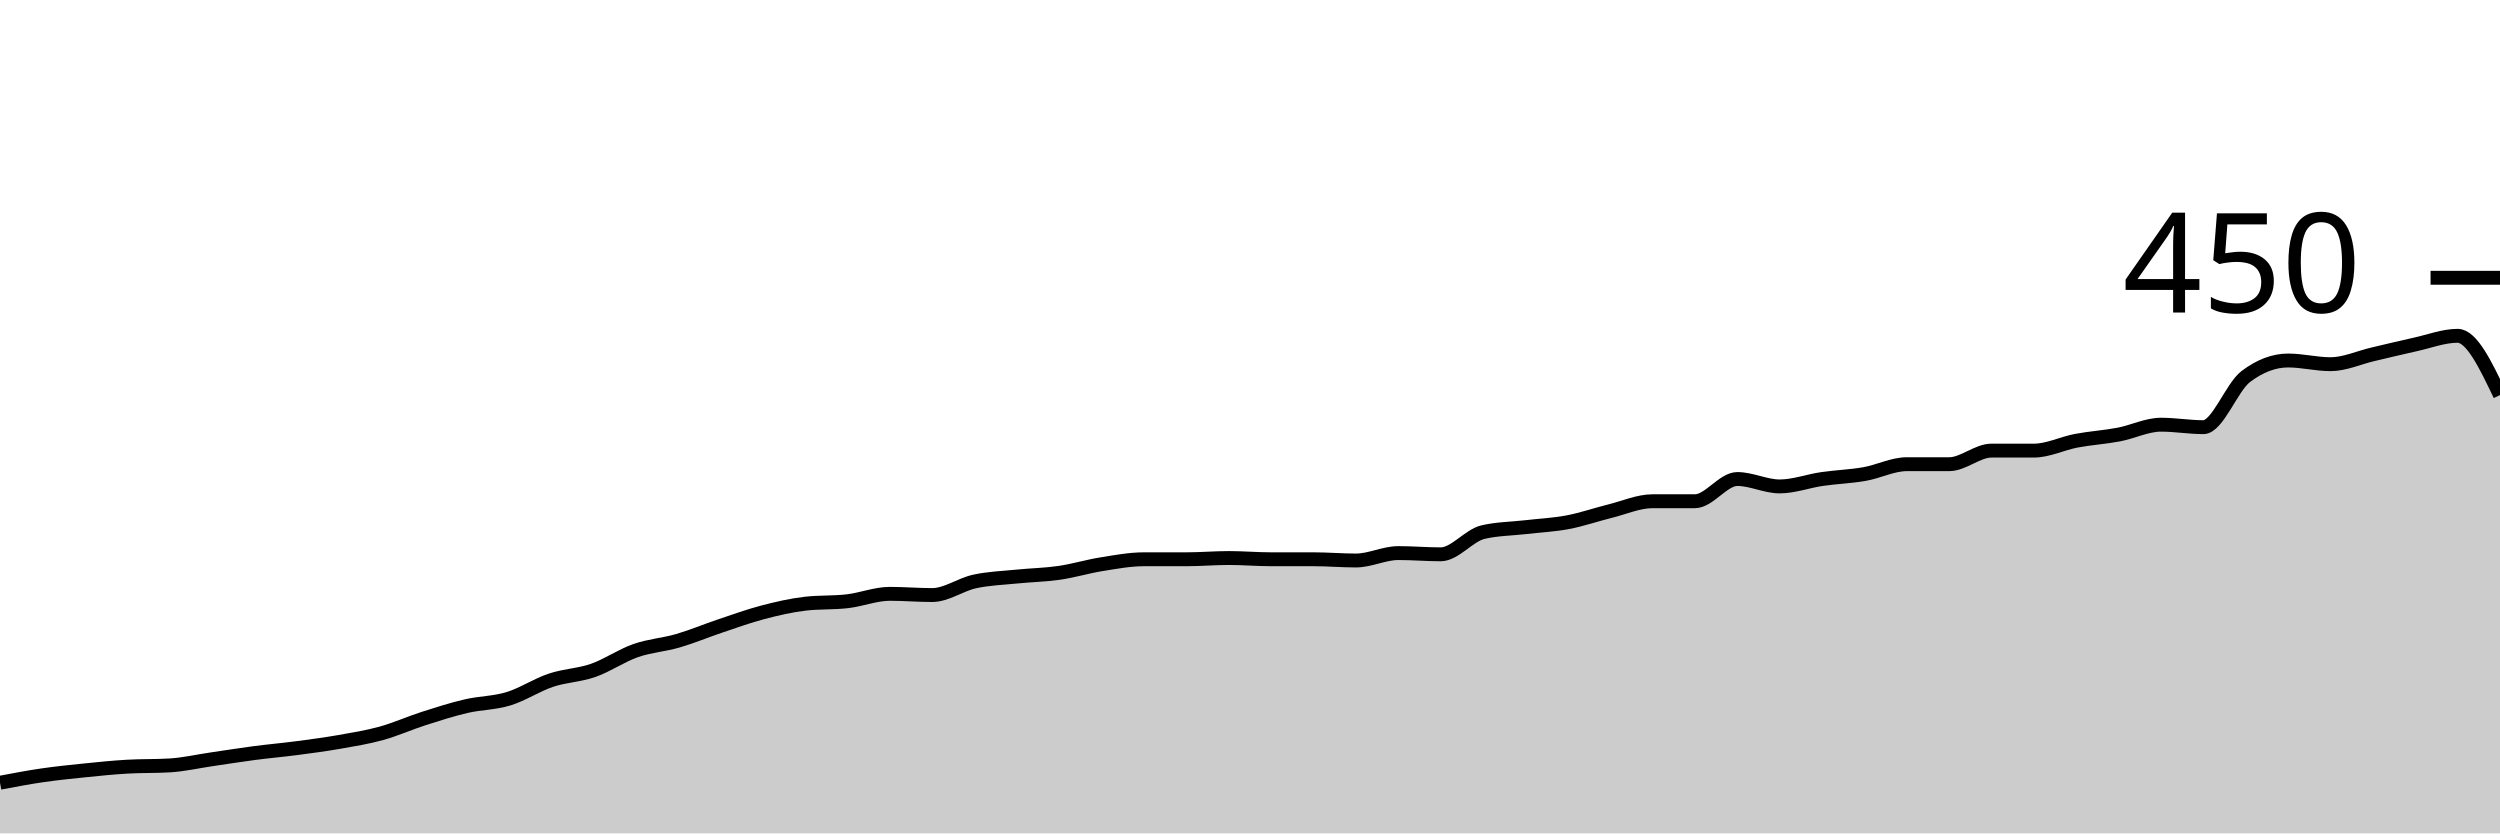
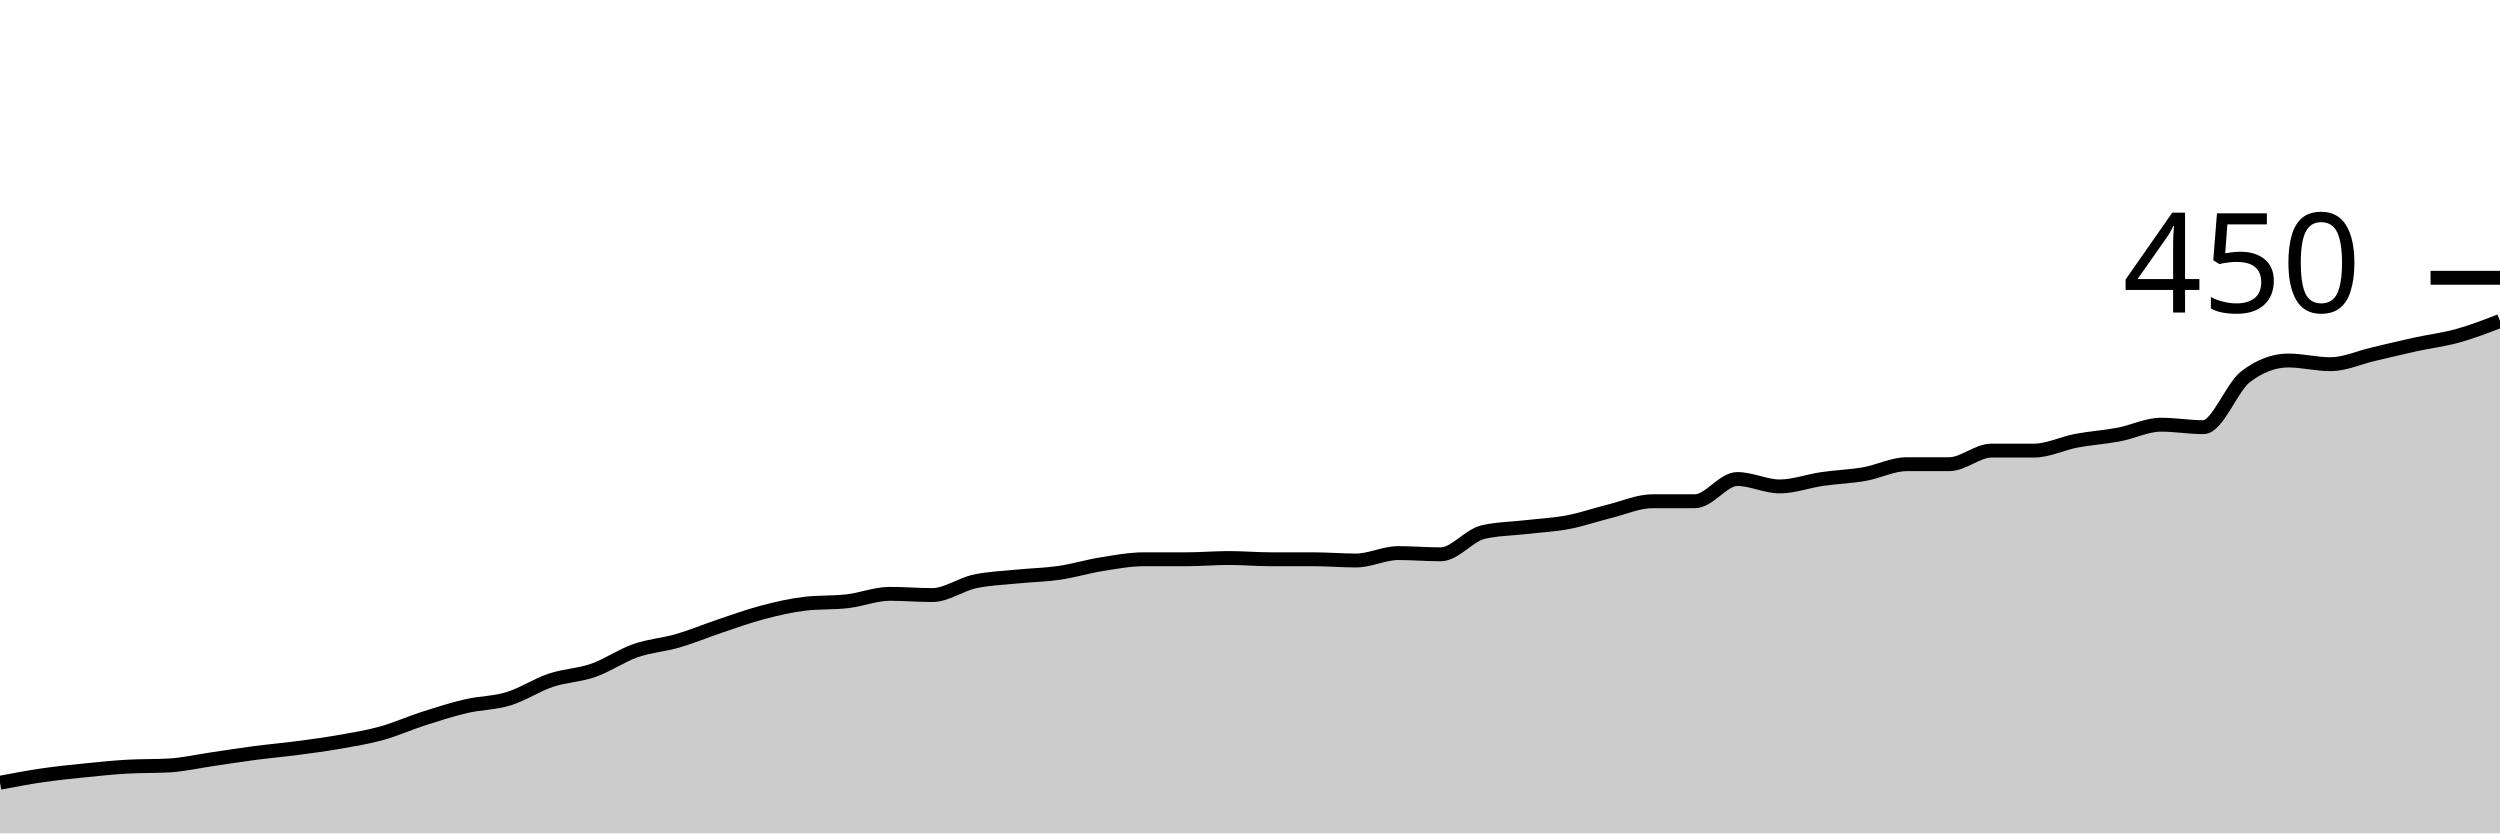
<svg xmlns="http://www.w3.org/2000/svg" viewBox="0 0 180 60">
  <g transform="translate(0,20)">
-     <path class="area" fill="rgba(0, 0, 0, 0.2)" d="M0,36.356C1.017,36.163,2.034,35.97,3.051,35.822C4.068,35.674,5.085,35.57,6.102,35.467C7.119,35.363,8.136,35.259,9.153,35.2C10.169,35.141,11.186,35.17,12.203,35.111C13.22,35.052,14.237,34.815,15.254,34.667C16.271,34.519,17.288,34.356,18.305,34.222C19.322,34.089,20.339,34,21.356,33.867C22.373,33.733,23.39,33.6,24.407,33.422C25.424,33.244,26.441,33.081,27.458,32.8C28.475,32.519,29.492,32.059,30.508,31.733C31.525,31.407,32.542,31.081,33.559,30.844C34.576,30.607,35.593,30.622,36.61,30.311C37.627,30,38.644,29.319,39.661,28.978C40.678,28.637,41.695,28.622,42.712,28.267C43.729,27.911,44.746,27.2,45.763,26.844C46.78,26.489,47.797,26.43,48.814,26.133C49.831,25.837,50.847,25.407,51.864,25.067C52.881,24.726,53.898,24.356,54.915,24.089C55.932,23.822,56.949,23.585,57.966,23.467C58.983,23.348,60,23.407,61.017,23.289C62.034,23.17,63.051,22.756,64.068,22.756C65.085,22.756,66.102,22.844,67.119,22.844C68.136,22.844,69.153,22.089,70.169,21.867C71.186,21.644,72.203,21.615,73.22,21.511C74.237,21.407,75.254,21.393,76.271,21.244C77.288,21.096,78.305,20.785,79.322,20.622C80.339,20.459,81.356,20.267,82.373,20.267C83.39,20.267,84.407,20.267,85.424,20.267C86.441,20.267,87.458,20.178,88.475,20.178C89.492,20.178,90.508,20.267,91.525,20.267C92.542,20.267,93.559,20.267,94.576,20.267C95.593,20.267,96.61,20.356,97.627,20.356C98.644,20.356,99.661,19.822,100.678,19.822C101.695,19.822,102.712,19.911,103.729,19.911C104.746,19.911,105.763,18.548,106.78,18.311C107.797,18.074,108.814,18.074,109.831,17.956C110.847,17.837,111.864,17.793,112.881,17.6C113.898,17.407,114.915,17.052,115.932,16.8C116.949,16.548,117.966,16.089,118.983,16.089C120,16.089,121.017,16.089,122.034,16.089C123.051,16.089,124.068,14.489,125.085,14.489C126.102,14.489,127.119,15.022,128.136,15.022C129.153,15.022,130.169,14.637,131.186,14.489C132.203,14.341,133.22,14.311,134.237,14.133C135.254,13.956,136.271,13.422,137.288,13.422C138.305,13.422,139.322,13.422,140.339,13.422C141.356,13.422,142.373,12.444,143.39,12.444C144.407,12.444,145.424,12.444,146.441,12.444C147.458,12.444,148.475,11.926,149.492,11.733C150.508,11.541,151.525,11.481,152.542,11.289C153.559,11.096,154.576,10.578,155.593,10.578C156.61,10.578,157.627,10.756,158.644,10.756C159.661,10.756,160.678,7.881,161.695,7.111C162.712,6.341,163.729,5.956,164.746,5.956C165.763,5.956,166.78,6.222,167.797,6.222C168.814,6.222,169.831,5.748,170.847,5.511C171.864,5.274,172.881,5.022,173.898,4.8C174.915,4.578,175.932,4.178,176.949,4.178C177.966,4.178,178.983,6.311,180,8.444L180,40C178.983,40,177.966,40,176.949,40C175.932,40,174.915,40,173.898,40C172.881,40,171.864,40,170.847,40C169.831,40,168.814,40,167.797,40C166.78,40,165.763,40,164.746,40C163.729,40,162.712,40,161.695,40C160.678,40,159.661,40,158.644,40C157.627,40,156.61,40,155.593,40C154.576,40,153.559,40,152.542,40C151.525,40,150.508,40,149.492,40C148.475,40,147.458,40,146.441,40C145.424,40,144.407,40,143.39,40C142.373,40,141.356,40,140.339,40C139.322,40,138.305,40,137.288,40C136.271,40,135.254,40,134.237,40C133.22,40,132.203,40,131.186,40C130.169,40,129.153,40,128.136,40C127.119,40,126.102,40,125.085,40C124.068,40,123.051,40,122.034,40C121.017,40,120,40,118.983,40C117.966,40,116.949,40,115.932,40C114.915,40,113.898,40,112.881,40C111.864,40,110.847,40,109.831,40C108.814,40,107.797,40,106.78,40C105.763,40,104.746,40,103.729,40C102.712,40,101.695,40,100.678,40C99.661,40,98.644,40,97.627,40C96.61,40,95.593,40,94.576,40C93.559,40,92.542,40,91.525,40C90.508,40,89.492,40,88.475,40C87.458,40,86.441,40,85.424,40C84.407,40,83.39,40,82.373,40C81.356,40,80.339,40,79.322,40C78.305,40,77.288,40,76.271,40C75.254,40,74.237,40,73.22,40C72.203,40,71.186,40,70.169,40C69.153,40,68.136,40,67.119,40C66.102,40,65.085,40,64.068,40C63.051,40,62.034,40,61.017,40C60,40,58.983,40,57.966,40C56.949,40,55.932,40,54.915,40C53.898,40,52.881,40,51.864,40C50.847,40,49.831,40,48.814,40C47.797,40,46.78,40,45.763,40C44.746,40,43.729,40,42.712,40C41.695,40,40.678,40,39.661,40C38.644,40,37.627,40,36.61,40C35.593,40,34.576,40,33.559,40C32.542,40,31.525,40,30.508,40C29.492,40,28.475,40,27.458,40C26.441,40,25.424,40,24.407,40C23.39,40,22.373,40,21.356,40C20.339,40,19.322,40,18.305,40C17.288,40,16.271,40,15.254,40C14.237,40,13.22,40,12.203,40C11.186,40,10.169,40,9.153,40C8.136,40,7.119,40,6.102,40C5.085,40,4.068,40,3.051,40C2.034,40,1.017,40,0,40Z" />
-     <path class="line" stroke="black" fill="none" d="M0,36.356C1.017,36.163,2.034,35.97,3.051,35.822C4.068,35.674,5.085,35.57,6.102,35.467C7.119,35.363,8.136,35.259,9.153,35.2C10.169,35.141,11.186,35.17,12.203,35.111C13.22,35.052,14.237,34.815,15.254,34.667C16.271,34.519,17.288,34.356,18.305,34.222C19.322,34.089,20.339,34,21.356,33.867C22.373,33.733,23.39,33.6,24.407,33.422C25.424,33.244,26.441,33.081,27.458,32.8C28.475,32.519,29.492,32.059,30.508,31.733C31.525,31.407,32.542,31.081,33.559,30.844C34.576,30.607,35.593,30.622,36.61,30.311C37.627,30,38.644,29.319,39.661,28.978C40.678,28.637,41.695,28.622,42.712,28.267C43.729,27.911,44.746,27.2,45.763,26.844C46.78,26.489,47.797,26.43,48.814,26.133C49.831,25.837,50.847,25.407,51.864,25.067C52.881,24.726,53.898,24.356,54.915,24.089C55.932,23.822,56.949,23.585,57.966,23.467C58.983,23.348,60,23.407,61.017,23.289C62.034,23.17,63.051,22.756,64.068,22.756C65.085,22.756,66.102,22.844,67.119,22.844C68.136,22.844,69.153,22.089,70.169,21.867C71.186,21.644,72.203,21.615,73.22,21.511C74.237,21.407,75.254,21.393,76.271,21.244C77.288,21.096,78.305,20.785,79.322,20.622C80.339,20.459,81.356,20.267,82.373,20.267C83.39,20.267,84.407,20.267,85.424,20.267C86.441,20.267,87.458,20.178,88.475,20.178C89.492,20.178,90.508,20.267,91.525,20.267C92.542,20.267,93.559,20.267,94.576,20.267C95.593,20.267,96.61,20.356,97.627,20.356C98.644,20.356,99.661,19.822,100.678,19.822C101.695,19.822,102.712,19.911,103.729,19.911C104.746,19.911,105.763,18.548,106.78,18.311C107.797,18.074,108.814,18.074,109.831,17.956C110.847,17.837,111.864,17.793,112.881,17.6C113.898,17.407,114.915,17.052,115.932,16.8C116.949,16.548,117.966,16.089,118.983,16.089C120,16.089,121.017,16.089,122.034,16.089C123.051,16.089,124.068,14.489,125.085,14.489C126.102,14.489,127.119,15.022,128.136,15.022C129.153,15.022,130.169,14.637,131.186,14.489C132.203,14.341,133.22,14.311,134.237,14.133C135.254,13.956,136.271,13.422,137.288,13.422C138.305,13.422,139.322,13.422,140.339,13.422C141.356,13.422,142.373,12.444,143.39,12.444C144.407,12.444,145.424,12.444,146.441,12.444C147.458,12.444,148.475,11.926,149.492,11.733C150.508,11.541,151.525,11.481,152.542,11.289C153.559,11.096,154.576,10.578,155.593,10.578C156.61,10.578,157.627,10.756,158.644,10.756C159.661,10.756,160.678,7.881,161.695,7.111C162.712,6.341,163.729,5.956,164.746,5.956C165.763,5.956,166.78,6.222,167.797,6.222C168.814,6.222,169.831,5.748,170.847,5.511C171.864,5.274,172.881,5.022,173.898,4.8C174.915,4.578,175.932,4.178,176.949,4.178C177.966,4.178,178.983,6.311,180,8.444" />
+     <path class="area" fill="rgba(0, 0, 0, 0.2)" d="M0,36.356C1.017,36.163,2.034,35.97,3.051,35.822C4.068,35.674,5.085,35.57,6.102,35.467C7.119,35.363,8.136,35.259,9.153,35.2C10.169,35.141,11.186,35.17,12.203,35.111C13.22,35.052,14.237,34.815,15.254,34.667C16.271,34.519,17.288,34.356,18.305,34.222C19.322,34.089,20.339,34,21.356,33.867C22.373,33.733,23.39,33.6,24.407,33.422C25.424,33.244,26.441,33.081,27.458,32.8C28.475,32.519,29.492,32.059,30.508,31.733C31.525,31.407,32.542,31.081,33.559,30.844C34.576,30.607,35.593,30.622,36.61,30.311C37.627,30,38.644,29.319,39.661,28.978C40.678,28.637,41.695,28.622,42.712,28.267C43.729,27.911,44.746,27.2,45.763,26.844C46.78,26.489,47.797,26.43,48.814,26.133C49.831,25.837,50.847,25.407,51.864,25.067C52.881,24.726,53.898,24.356,54.915,24.089C55.932,23.822,56.949,23.585,57.966,23.467C58.983,23.348,60,23.407,61.017,23.289C62.034,23.17,63.051,22.756,64.068,22.756C65.085,22.756,66.102,22.844,67.119,22.844C68.136,22.844,69.153,22.089,70.169,21.867C71.186,21.644,72.203,21.615,73.22,21.511C74.237,21.407,75.254,21.393,76.271,21.244C77.288,21.096,78.305,20.785,79.322,20.622C80.339,20.459,81.356,20.267,82.373,20.267C83.39,20.267,84.407,20.267,85.424,20.267C86.441,20.267,87.458,20.178,88.475,20.178C89.492,20.178,90.508,20.267,91.525,20.267C92.542,20.267,93.559,20.267,94.576,20.267C95.593,20.267,96.61,20.356,97.627,20.356C98.644,20.356,99.661,19.822,100.678,19.822C101.695,19.822,102.712,19.911,103.729,19.911C104.746,19.911,105.763,18.548,106.78,18.311C107.797,18.074,108.814,18.074,109.831,17.956C110.847,17.837,111.864,17.793,112.881,17.6C113.898,17.407,114.915,17.052,115.932,16.8C116.949,16.548,117.966,16.089,118.983,16.089C120,16.089,121.017,16.089,122.034,16.089C123.051,16.089,124.068,14.489,125.085,14.489C126.102,14.489,127.119,15.022,128.136,15.022C129.153,15.022,130.169,14.637,131.186,14.489C132.203,14.341,133.22,14.311,134.237,14.133C135.254,13.956,136.271,13.422,137.288,13.422C138.305,13.422,139.322,13.422,140.339,13.422C141.356,13.422,142.373,12.444,143.39,12.444C144.407,12.444,145.424,12.444,146.441,12.444C147.458,12.444,148.475,11.926,149.492,11.733C150.508,11.541,151.525,11.481,152.542,11.289C153.559,11.096,154.576,10.578,155.593,10.578C156.61,10.578,157.627,10.756,158.644,10.756C159.661,10.756,160.678,7.881,161.695,7.111C162.712,6.341,163.729,5.956,164.746,5.956C165.763,5.956,166.78,6.222,167.797,6.222C168.814,6.222,169.831,5.748,170.847,5.511C171.864,5.274,172.881,5.022,173.898,4.8C174.915,4.578,175.932,4.459,176.949,4.178C177.966,3.896,178.983,3.504,180,3.111L180,40C178.983,40,177.966,40,176.949,40C175.932,40,174.915,40,173.898,40C172.881,40,171.864,40,170.847,40C169.831,40,168.814,40,167.797,40C166.78,40,165.763,40,164.746,40C163.729,40,162.712,40,161.695,40C160.678,40,159.661,40,158.644,40C157.627,40,156.61,40,155.593,40C154.576,40,153.559,40,152.542,40C151.525,40,150.508,40,149.492,40C148.475,40,147.458,40,146.441,40C145.424,40,144.407,40,143.39,40C142.373,40,141.356,40,140.339,40C139.322,40,138.305,40,137.288,40C136.271,40,135.254,40,134.237,40C133.22,40,132.203,40,131.186,40C130.169,40,129.153,40,128.136,40C127.119,40,126.102,40,125.085,40C124.068,40,123.051,40,122.034,40C121.017,40,120,40,118.983,40C117.966,40,116.949,40,115.932,40C114.915,40,113.898,40,112.881,40C111.864,40,110.847,40,109.831,40C108.814,40,107.797,40,106.78,40C105.763,40,104.746,40,103.729,40C102.712,40,101.695,40,100.678,40C99.661,40,98.644,40,97.627,40C96.61,40,95.593,40,94.576,40C93.559,40,92.542,40,91.525,40C90.508,40,89.492,40,88.475,40C87.458,40,86.441,40,85.424,40C84.407,40,83.39,40,82.373,40C81.356,40,80.339,40,79.322,40C78.305,40,77.288,40,76.271,40C75.254,40,74.237,40,73.22,40C72.203,40,71.186,40,70.169,40C69.153,40,68.136,40,67.119,40C66.102,40,65.085,40,64.068,40C63.051,40,62.034,40,61.017,40C60,40,58.983,40,57.966,40C56.949,40,55.932,40,54.915,40C53.898,40,52.881,40,51.864,40C50.847,40,49.831,40,48.814,40C47.797,40,46.78,40,45.763,40C44.746,40,43.729,40,42.712,40C41.695,40,40.678,40,39.661,40C38.644,40,37.627,40,36.61,40C35.593,40,34.576,40,33.559,40C32.542,40,31.525,40,30.508,40C29.492,40,28.475,40,27.458,40C26.441,40,25.424,40,24.407,40C23.39,40,22.373,40,21.356,40C20.339,40,19.322,40,18.305,40C17.288,40,16.271,40,15.254,40C14.237,40,13.22,40,12.203,40C11.186,40,10.169,40,9.153,40C8.136,40,7.119,40,6.102,40C5.085,40,4.068,40,3.051,40C2.034,40,1.017,40,0,40Z" />
+     <path class="line" stroke="black" fill="none" d="M0,36.356C1.017,36.163,2.034,35.97,3.051,35.822C4.068,35.674,5.085,35.57,6.102,35.467C7.119,35.363,8.136,35.259,9.153,35.2C10.169,35.141,11.186,35.17,12.203,35.111C13.22,35.052,14.237,34.815,15.254,34.667C16.271,34.519,17.288,34.356,18.305,34.222C19.322,34.089,20.339,34,21.356,33.867C22.373,33.733,23.39,33.6,24.407,33.422C25.424,33.244,26.441,33.081,27.458,32.8C28.475,32.519,29.492,32.059,30.508,31.733C31.525,31.407,32.542,31.081,33.559,30.844C34.576,30.607,35.593,30.622,36.61,30.311C37.627,30,38.644,29.319,39.661,28.978C40.678,28.637,41.695,28.622,42.712,28.267C43.729,27.911,44.746,27.2,45.763,26.844C46.78,26.489,47.797,26.43,48.814,26.133C49.831,25.837,50.847,25.407,51.864,25.067C52.881,24.726,53.898,24.356,54.915,24.089C55.932,23.822,56.949,23.585,57.966,23.467C58.983,23.348,60,23.407,61.017,23.289C62.034,23.17,63.051,22.756,64.068,22.756C65.085,22.756,66.102,22.844,67.119,22.844C68.136,22.844,69.153,22.089,70.169,21.867C71.186,21.644,72.203,21.615,73.22,21.511C74.237,21.407,75.254,21.393,76.271,21.244C77.288,21.096,78.305,20.785,79.322,20.622C80.339,20.459,81.356,20.267,82.373,20.267C83.39,20.267,84.407,20.267,85.424,20.267C86.441,20.267,87.458,20.178,88.475,20.178C89.492,20.178,90.508,20.267,91.525,20.267C92.542,20.267,93.559,20.267,94.576,20.267C95.593,20.267,96.61,20.356,97.627,20.356C98.644,20.356,99.661,19.822,100.678,19.822C101.695,19.822,102.712,19.911,103.729,19.911C104.746,19.911,105.763,18.548,106.78,18.311C107.797,18.074,108.814,18.074,109.831,17.956C110.847,17.837,111.864,17.793,112.881,17.6C113.898,17.407,114.915,17.052,115.932,16.8C116.949,16.548,117.966,16.089,118.983,16.089C120,16.089,121.017,16.089,122.034,16.089C123.051,16.089,124.068,14.489,125.085,14.489C126.102,14.489,127.119,15.022,128.136,15.022C129.153,15.022,130.169,14.637,131.186,14.489C132.203,14.341,133.22,14.311,134.237,14.133C135.254,13.956,136.271,13.422,137.288,13.422C138.305,13.422,139.322,13.422,140.339,13.422C141.356,13.422,142.373,12.444,143.39,12.444C144.407,12.444,145.424,12.444,146.441,12.444C147.458,12.444,148.475,11.926,149.492,11.733C150.508,11.541,151.525,11.481,152.542,11.289C153.559,11.096,154.576,10.578,155.593,10.578C156.61,10.578,157.627,10.756,158.644,10.756C159.661,10.756,160.678,7.881,161.695,7.111C162.712,6.341,163.729,5.956,164.746,5.956C165.763,5.956,166.78,6.222,167.797,6.222C168.814,6.222,169.831,5.748,170.847,5.511C171.864,5.274,172.881,5.022,173.898,4.8C174.915,4.578,175.932,4.459,176.949,4.178C177.966,3.896,178.983,3.504,180,3.111" />
    <path class="axis-ceiling" stroke-width="1" stroke="black" fill="none" d="M175,0L180,0" />
    <text class="axis-ceiling-label" font-family="sans-serif" text-anchor="end" font-size="10px" x="170" y="2.5">450</text>
  </g>
</svg>
